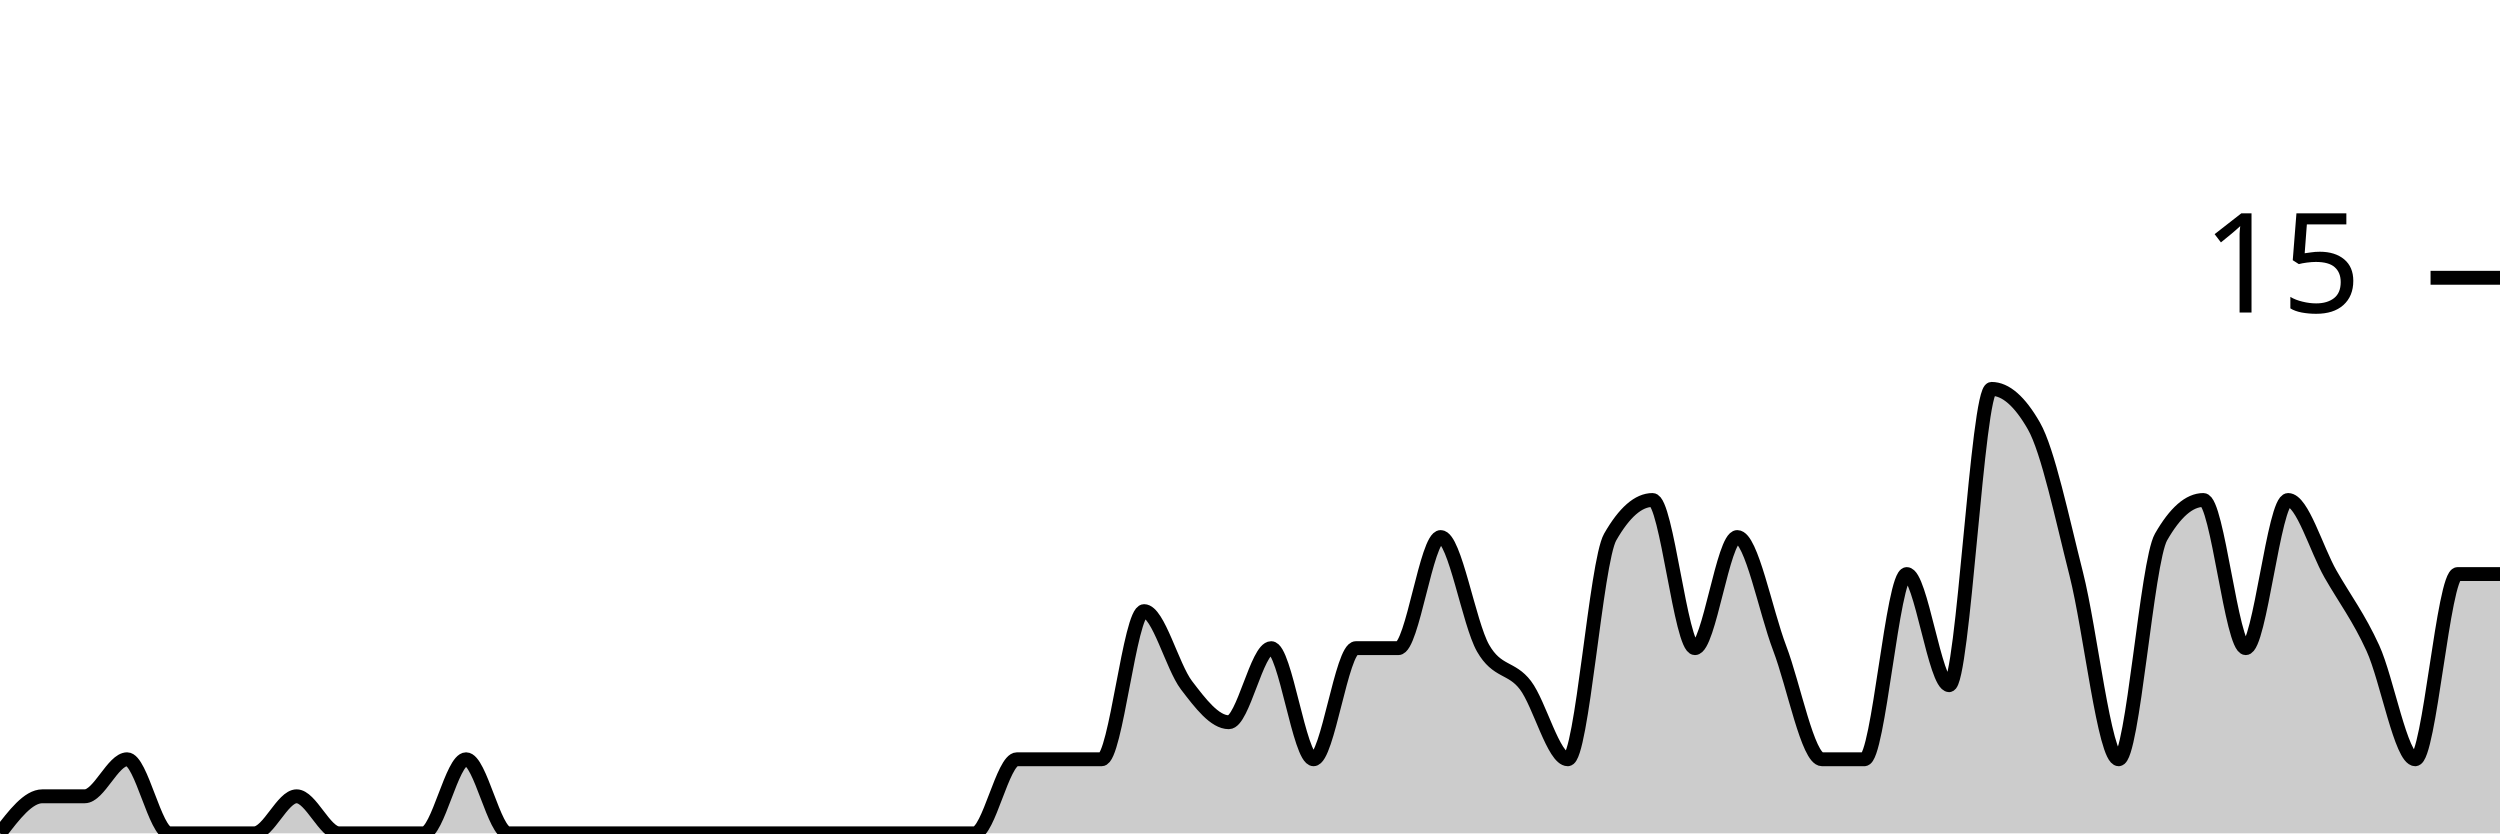
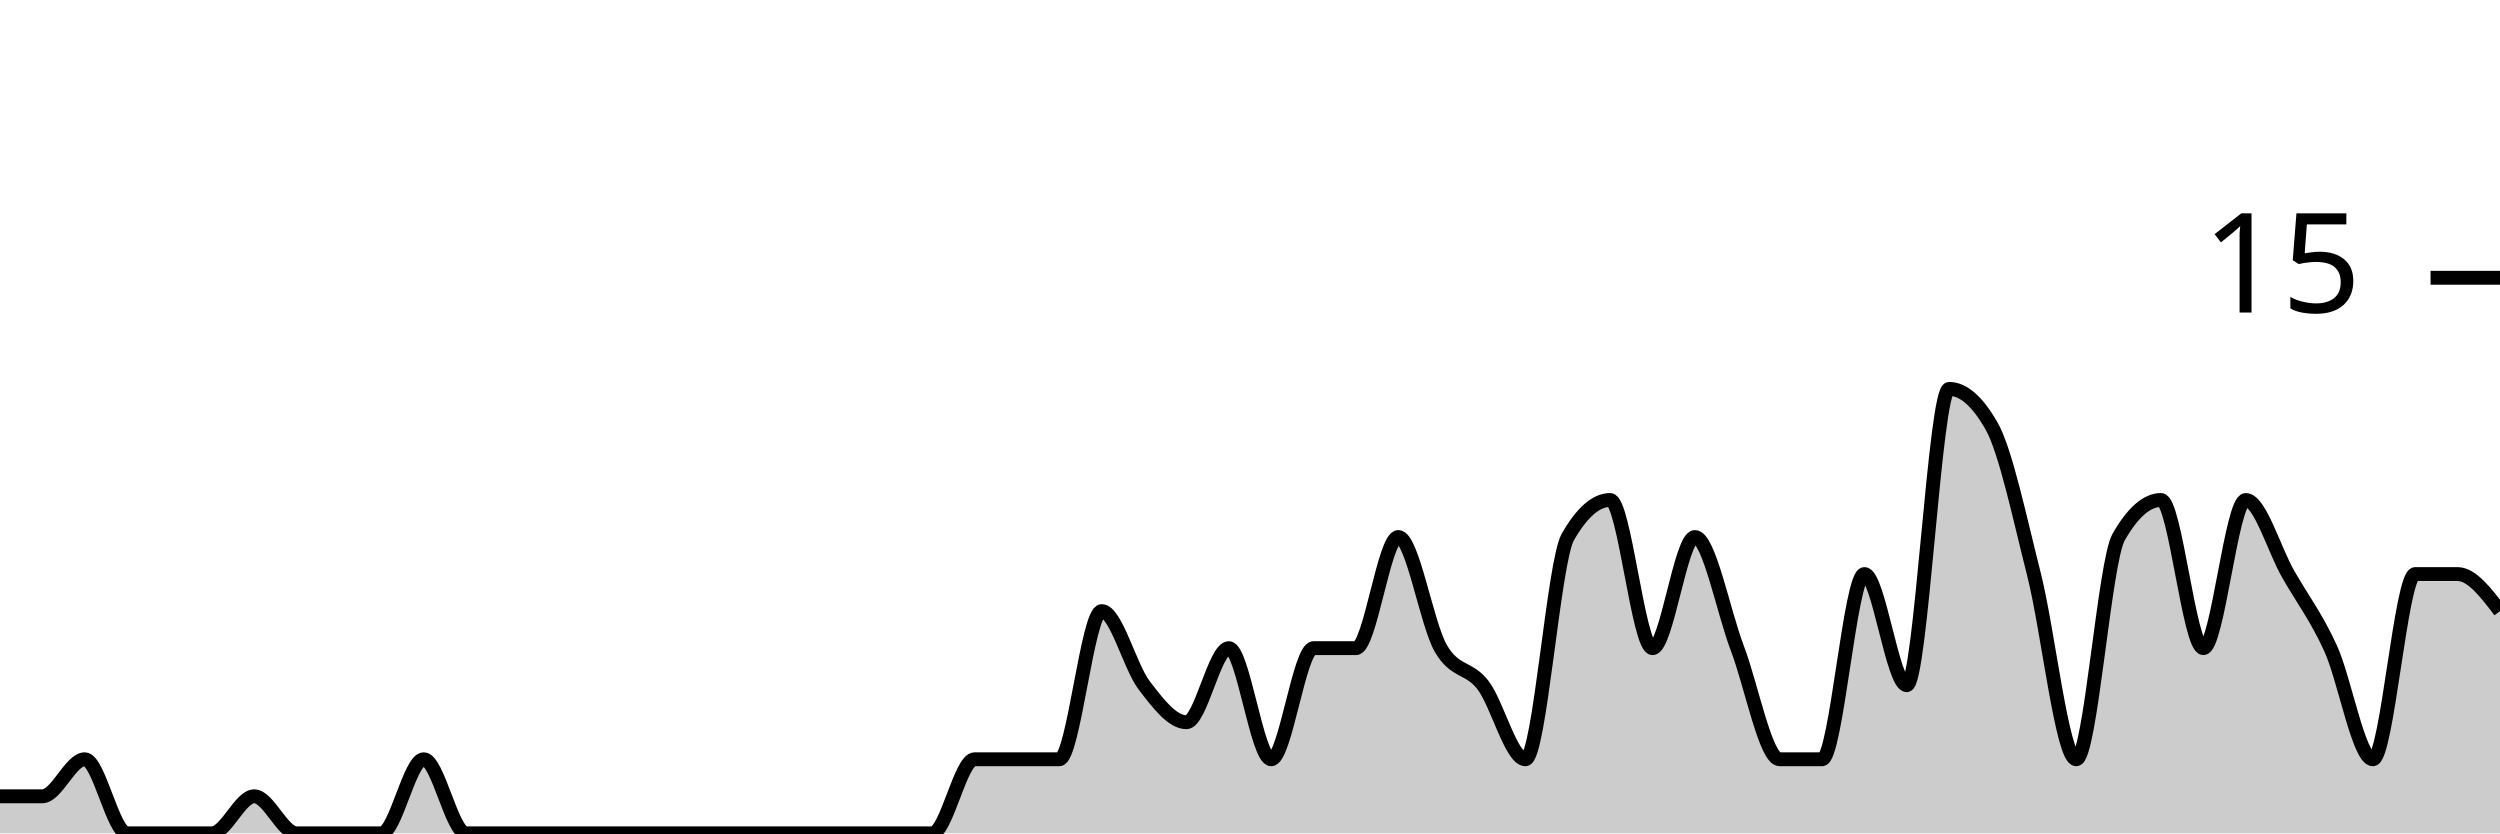
<svg xmlns="http://www.w3.org/2000/svg" viewBox="0 0 180 60">
  <g transform="translate(0,20)">
-     <path class="area" fill="rgba(0, 0, 0, 0.2)" d="M0,40C1.017,38.667,2.034,37.333,3.051,37.333C4.068,37.333,5.085,37.333,6.102,37.333C7.119,37.333,8.136,34.667,9.153,34.667C10.169,34.667,11.186,40,12.203,40C13.22,40,14.237,40,15.254,40C16.271,40,17.288,40,18.305,40C19.322,40,20.339,37.333,21.356,37.333C22.373,37.333,23.39,40,24.407,40C25.424,40,26.441,40,27.458,40C28.475,40,29.492,40,30.508,40C31.525,40,32.542,34.667,33.559,34.667C34.576,34.667,35.593,40,36.61,40C37.627,40,38.644,40,39.661,40C40.678,40,41.695,40,42.712,40C43.729,40,44.746,40,45.763,40C46.78,40,47.797,40,48.814,40C49.831,40,50.847,40,51.864,40C52.881,40,53.898,40,54.915,40C55.932,40,56.949,40,57.966,40C58.983,40,60,40,61.017,40C62.034,40,63.051,40,64.068,40C65.085,40,66.102,40,67.119,40C68.136,40,69.153,40,70.169,40C71.186,40,72.203,34.667,73.22,34.667C74.237,34.667,75.254,34.667,76.271,34.667C77.288,34.667,78.305,34.667,79.322,34.667C80.339,34.667,81.356,24,82.373,24C83.39,24,84.407,28,85.424,29.333C86.441,30.667,87.458,32,88.475,32C89.492,32,90.508,26.667,91.525,26.667C92.542,26.667,93.559,34.667,94.576,34.667C95.593,34.667,96.61,26.667,97.627,26.667C98.644,26.667,99.661,26.667,100.678,26.667C101.695,26.667,102.712,18.667,103.729,18.667C104.746,18.667,105.763,24.889,106.78,26.667C107.797,28.444,108.814,28,109.831,29.333C110.847,30.667,111.864,34.667,112.881,34.667C113.898,34.667,114.915,20.444,115.932,18.667C116.949,16.889,117.966,16,118.983,16C120,16,121.017,26.667,122.034,26.667C123.051,26.667,124.068,18.667,125.085,18.667C126.102,18.667,127.119,24,128.136,26.667C129.153,29.333,130.169,34.667,131.186,34.667C132.203,34.667,133.22,34.667,134.237,34.667C135.254,34.667,136.271,21.333,137.288,21.333C138.305,21.333,139.322,29.333,140.339,29.333C141.356,29.333,142.373,8,143.39,8C144.407,8,145.424,8.889,146.441,10.667C147.458,12.444,148.475,17.333,149.492,21.333C150.508,25.333,151.525,34.667,152.542,34.667C153.559,34.667,154.576,20.444,155.593,18.667C156.61,16.889,157.627,16,158.644,16C159.661,16,160.678,26.667,161.695,26.667C162.712,26.667,163.729,16,164.746,16C165.763,16,166.78,19.556,167.797,21.333C168.814,23.111,169.831,24.444,170.847,26.667C171.864,28.889,172.881,34.667,173.898,34.667C174.915,34.667,175.932,21.333,176.949,21.333C177.966,21.333,178.983,21.333,180,21.333L180,40C178.983,40,177.966,40,176.949,40C175.932,40,174.915,40,173.898,40C172.881,40,171.864,40,170.847,40C169.831,40,168.814,40,167.797,40C166.78,40,165.763,40,164.746,40C163.729,40,162.712,40,161.695,40C160.678,40,159.661,40,158.644,40C157.627,40,156.61,40,155.593,40C154.576,40,153.559,40,152.542,40C151.525,40,150.508,40,149.492,40C148.475,40,147.458,40,146.441,40C145.424,40,144.407,40,143.39,40C142.373,40,141.356,40,140.339,40C139.322,40,138.305,40,137.288,40C136.271,40,135.254,40,134.237,40C133.22,40,132.203,40,131.186,40C130.169,40,129.153,40,128.136,40C127.119,40,126.102,40,125.085,40C124.068,40,123.051,40,122.034,40C121.017,40,120,40,118.983,40C117.966,40,116.949,40,115.932,40C114.915,40,113.898,40,112.881,40C111.864,40,110.847,40,109.831,40C108.814,40,107.797,40,106.78,40C105.763,40,104.746,40,103.729,40C102.712,40,101.695,40,100.678,40C99.661,40,98.644,40,97.627,40C96.61,40,95.593,40,94.576,40C93.559,40,92.542,40,91.525,40C90.508,40,89.492,40,88.475,40C87.458,40,86.441,40,85.424,40C84.407,40,83.39,40,82.373,40C81.356,40,80.339,40,79.322,40C78.305,40,77.288,40,76.271,40C75.254,40,74.237,40,73.22,40C72.203,40,71.186,40,70.169,40C69.153,40,68.136,40,67.119,40C66.102,40,65.085,40,64.068,40C63.051,40,62.034,40,61.017,40C60,40,58.983,40,57.966,40C56.949,40,55.932,40,54.915,40C53.898,40,52.881,40,51.864,40C50.847,40,49.831,40,48.814,40C47.797,40,46.78,40,45.763,40C44.746,40,43.729,40,42.712,40C41.695,40,40.678,40,39.661,40C38.644,40,37.627,40,36.61,40C35.593,40,34.576,40,33.559,40C32.542,40,31.525,40,30.508,40C29.492,40,28.475,40,27.458,40C26.441,40,25.424,40,24.407,40C23.39,40,22.373,40,21.356,40C20.339,40,19.322,40,18.305,40C17.288,40,16.271,40,15.254,40C14.237,40,13.22,40,12.203,40C11.186,40,10.169,40,9.153,40C8.136,40,7.119,40,6.102,40C5.085,40,4.068,40,3.051,40C2.034,40,1.017,40,0,40Z" />
-     <path class="line" stroke="black" fill="none" d="M0,40C1.017,38.667,2.034,37.333,3.051,37.333C4.068,37.333,5.085,37.333,6.102,37.333C7.119,37.333,8.136,34.667,9.153,34.667C10.169,34.667,11.186,40,12.203,40C13.22,40,14.237,40,15.254,40C16.271,40,17.288,40,18.305,40C19.322,40,20.339,37.333,21.356,37.333C22.373,37.333,23.39,40,24.407,40C25.424,40,26.441,40,27.458,40C28.475,40,29.492,40,30.508,40C31.525,40,32.542,34.667,33.559,34.667C34.576,34.667,35.593,40,36.61,40C37.627,40,38.644,40,39.661,40C40.678,40,41.695,40,42.712,40C43.729,40,44.746,40,45.763,40C46.78,40,47.797,40,48.814,40C49.831,40,50.847,40,51.864,40C52.881,40,53.898,40,54.915,40C55.932,40,56.949,40,57.966,40C58.983,40,60,40,61.017,40C62.034,40,63.051,40,64.068,40C65.085,40,66.102,40,67.119,40C68.136,40,69.153,40,70.169,40C71.186,40,72.203,34.667,73.22,34.667C74.237,34.667,75.254,34.667,76.271,34.667C77.288,34.667,78.305,34.667,79.322,34.667C80.339,34.667,81.356,24,82.373,24C83.39,24,84.407,28,85.424,29.333C86.441,30.667,87.458,32,88.475,32C89.492,32,90.508,26.667,91.525,26.667C92.542,26.667,93.559,34.667,94.576,34.667C95.593,34.667,96.61,26.667,97.627,26.667C98.644,26.667,99.661,26.667,100.678,26.667C101.695,26.667,102.712,18.667,103.729,18.667C104.746,18.667,105.763,24.889,106.78,26.667C107.797,28.444,108.814,28,109.831,29.333C110.847,30.667,111.864,34.667,112.881,34.667C113.898,34.667,114.915,20.444,115.932,18.667C116.949,16.889,117.966,16,118.983,16C120,16,121.017,26.667,122.034,26.667C123.051,26.667,124.068,18.667,125.085,18.667C126.102,18.667,127.119,24,128.136,26.667C129.153,29.333,130.169,34.667,131.186,34.667C132.203,34.667,133.22,34.667,134.237,34.667C135.254,34.667,136.271,21.333,137.288,21.333C138.305,21.333,139.322,29.333,140.339,29.333C141.356,29.333,142.373,8,143.39,8C144.407,8,145.424,8.889,146.441,10.667C147.458,12.444,148.475,17.333,149.492,21.333C150.508,25.333,151.525,34.667,152.542,34.667C153.559,34.667,154.576,20.444,155.593,18.667C156.61,16.889,157.627,16,158.644,16C159.661,16,160.678,26.667,161.695,26.667C162.712,26.667,163.729,16,164.746,16C165.763,16,166.78,19.556,167.797,21.333C168.814,23.111,169.831,24.444,170.847,26.667C171.864,28.889,172.881,34.667,173.898,34.667C174.915,34.667,175.932,21.333,176.949,21.333C177.966,21.333,178.983,21.333,180,21.333" />
+     <path class="area" fill="rgba(0, 0, 0, 0.2)" d="M0,37.333C1.017,37.333,2.034,37.333,3.051,37.333C4.068,37.333,5.085,34.667,6.102,34.667C7.119,34.667,8.136,40,9.153,40C10.169,40,11.186,40,12.203,40C13.22,40,14.237,40,15.254,40C16.271,40,17.288,37.333,18.305,37.333C19.322,37.333,20.339,40,21.356,40C22.373,40,23.39,40,24.407,40C25.424,40,26.441,40,27.458,40C28.475,40,29.492,34.667,30.508,34.667C31.525,34.667,32.542,40,33.559,40C34.576,40,35.593,40,36.61,40C37.627,40,38.644,40,39.661,40C40.678,40,41.695,40,42.712,40C43.729,40,44.746,40,45.763,40C46.78,40,47.797,40,48.814,40C49.831,40,50.847,40,51.864,40C52.881,40,53.898,40,54.915,40C55.932,40,56.949,40,57.966,40C58.983,40,60,40,61.017,40C62.034,40,63.051,40,64.068,40C65.085,40,66.102,40,67.119,40C68.136,40,69.153,34.667,70.169,34.667C71.186,34.667,72.203,34.667,73.22,34.667C74.237,34.667,75.254,34.667,76.271,34.667C77.288,34.667,78.305,24,79.322,24C80.339,24,81.356,28,82.373,29.333C83.39,30.667,84.407,32,85.424,32C86.441,32,87.458,26.667,88.475,26.667C89.492,26.667,90.508,34.667,91.525,34.667C92.542,34.667,93.559,26.667,94.576,26.667C95.593,26.667,96.61,26.667,97.627,26.667C98.644,26.667,99.661,18.667,100.678,18.667C101.695,18.667,102.712,24.889,103.729,26.667C104.746,28.444,105.763,28,106.78,29.333C107.797,30.667,108.814,34.667,109.831,34.667C110.847,34.667,111.864,20.444,112.881,18.667C113.898,16.889,114.915,16,115.932,16C116.949,16,117.966,26.667,118.983,26.667C120,26.667,121.017,18.667,122.034,18.667C123.051,18.667,124.068,24,125.085,26.667C126.102,29.333,127.119,34.667,128.136,34.667C129.153,34.667,130.169,34.667,131.186,34.667C132.203,34.667,133.22,21.333,134.237,21.333C135.254,21.333,136.271,29.333,137.288,29.333C138.305,29.333,139.322,8,140.339,8C141.356,8,142.373,8.889,143.39,10.667C144.407,12.444,145.424,17.333,146.441,21.333C147.458,25.333,148.475,34.667,149.492,34.667C150.508,34.667,151.525,20.444,152.542,18.667C153.559,16.889,154.576,16,155.593,16C156.61,16,157.627,26.667,158.644,26.667C159.661,26.667,160.678,16,161.695,16C162.712,16,163.729,19.556,164.746,21.333C165.763,23.111,166.78,24.444,167.797,26.667C168.814,28.889,169.831,34.667,170.847,34.667C171.864,34.667,172.881,21.333,173.898,21.333C174.915,21.333,175.932,21.333,176.949,21.333C177.966,21.333,178.983,22.667,180,24L180,40C178.983,40,177.966,40,176.949,40C175.932,40,174.915,40,173.898,40C172.881,40,171.864,40,170.847,40C169.831,40,168.814,40,167.797,40C166.78,40,165.763,40,164.746,40C163.729,40,162.712,40,161.695,40C160.678,40,159.661,40,158.644,40C157.627,40,156.61,40,155.593,40C154.576,40,153.559,40,152.542,40C151.525,40,150.508,40,149.492,40C148.475,40,147.458,40,146.441,40C145.424,40,144.407,40,143.39,40C142.373,40,141.356,40,140.339,40C139.322,40,138.305,40,137.288,40C136.271,40,135.254,40,134.237,40C133.22,40,132.203,40,131.186,40C130.169,40,129.153,40,128.136,40C127.119,40,126.102,40,125.085,40C124.068,40,123.051,40,122.034,40C121.017,40,120,40,118.983,40C117.966,40,116.949,40,115.932,40C114.915,40,113.898,40,112.881,40C111.864,40,110.847,40,109.831,40C108.814,40,107.797,40,106.78,40C105.763,40,104.746,40,103.729,40C102.712,40,101.695,40,100.678,40C99.661,40,98.644,40,97.627,40C96.61,40,95.593,40,94.576,40C93.559,40,92.542,40,91.525,40C90.508,40,89.492,40,88.475,40C87.458,40,86.441,40,85.424,40C84.407,40,83.39,40,82.373,40C81.356,40,80.339,40,79.322,40C78.305,40,77.288,40,76.271,40C75.254,40,74.237,40,73.22,40C72.203,40,71.186,40,70.169,40C69.153,40,68.136,40,67.119,40C66.102,40,65.085,40,64.068,40C63.051,40,62.034,40,61.017,40C60,40,58.983,40,57.966,40C56.949,40,55.932,40,54.915,40C53.898,40,52.881,40,51.864,40C50.847,40,49.831,40,48.814,40C47.797,40,46.78,40,45.763,40C44.746,40,43.729,40,42.712,40C41.695,40,40.678,40,39.661,40C38.644,40,37.627,40,36.61,40C35.593,40,34.576,40,33.559,40C32.542,40,31.525,40,30.508,40C29.492,40,28.475,40,27.458,40C26.441,40,25.424,40,24.407,40C23.39,40,22.373,40,21.356,40C20.339,40,19.322,40,18.305,40C17.288,40,16.271,40,15.254,40C14.237,40,13.22,40,12.203,40C11.186,40,10.169,40,9.153,40C8.136,40,7.119,40,6.102,40C5.085,40,4.068,40,3.051,40C2.034,40,1.017,40,0,40Z" />
+     <path class="line" stroke="black" fill="none" d="M0,37.333C1.017,37.333,2.034,37.333,3.051,37.333C4.068,37.333,5.085,34.667,6.102,34.667C7.119,34.667,8.136,40,9.153,40C10.169,40,11.186,40,12.203,40C13.22,40,14.237,40,15.254,40C16.271,40,17.288,37.333,18.305,37.333C19.322,37.333,20.339,40,21.356,40C22.373,40,23.39,40,24.407,40C25.424,40,26.441,40,27.458,40C28.475,40,29.492,34.667,30.508,34.667C31.525,34.667,32.542,40,33.559,40C34.576,40,35.593,40,36.61,40C37.627,40,38.644,40,39.661,40C40.678,40,41.695,40,42.712,40C43.729,40,44.746,40,45.763,40C46.78,40,47.797,40,48.814,40C49.831,40,50.847,40,51.864,40C52.881,40,53.898,40,54.915,40C55.932,40,56.949,40,57.966,40C58.983,40,60,40,61.017,40C62.034,40,63.051,40,64.068,40C65.085,40,66.102,40,67.119,40C68.136,40,69.153,34.667,70.169,34.667C71.186,34.667,72.203,34.667,73.22,34.667C74.237,34.667,75.254,34.667,76.271,34.667C77.288,34.667,78.305,24,79.322,24C80.339,24,81.356,28,82.373,29.333C83.39,30.667,84.407,32,85.424,32C86.441,32,87.458,26.667,88.475,26.667C89.492,26.667,90.508,34.667,91.525,34.667C92.542,34.667,93.559,26.667,94.576,26.667C95.593,26.667,96.61,26.667,97.627,26.667C98.644,26.667,99.661,18.667,100.678,18.667C101.695,18.667,102.712,24.889,103.729,26.667C104.746,28.444,105.763,28,106.78,29.333C107.797,30.667,108.814,34.667,109.831,34.667C110.847,34.667,111.864,20.444,112.881,18.667C113.898,16.889,114.915,16,115.932,16C116.949,16,117.966,26.667,118.983,26.667C120,26.667,121.017,18.667,122.034,18.667C123.051,18.667,124.068,24,125.085,26.667C126.102,29.333,127.119,34.667,128.136,34.667C129.153,34.667,130.169,34.667,131.186,34.667C132.203,34.667,133.22,21.333,134.237,21.333C135.254,21.333,136.271,29.333,137.288,29.333C138.305,29.333,139.322,8,140.339,8C141.356,8,142.373,8.889,143.39,10.667C144.407,12.444,145.424,17.333,146.441,21.333C147.458,25.333,148.475,34.667,149.492,34.667C150.508,34.667,151.525,20.444,152.542,18.667C153.559,16.889,154.576,16,155.593,16C156.61,16,157.627,26.667,158.644,26.667C159.661,26.667,160.678,16,161.695,16C162.712,16,163.729,19.556,164.746,21.333C165.763,23.111,166.78,24.444,167.797,26.667C168.814,28.889,169.831,34.667,170.847,34.667C171.864,34.667,172.881,21.333,173.898,21.333C174.915,21.333,175.932,21.333,176.949,21.333C177.966,21.333,178.983,22.667,180,24" />
    <path class="axis-ceiling" stroke-width="1" stroke="black" fill="none" d="M175,0L180,0" />
    <text class="axis-ceiling-label" font-family="sans-serif" text-anchor="end" font-size="10px" x="170" y="2.5">15</text>
  </g>
</svg>
